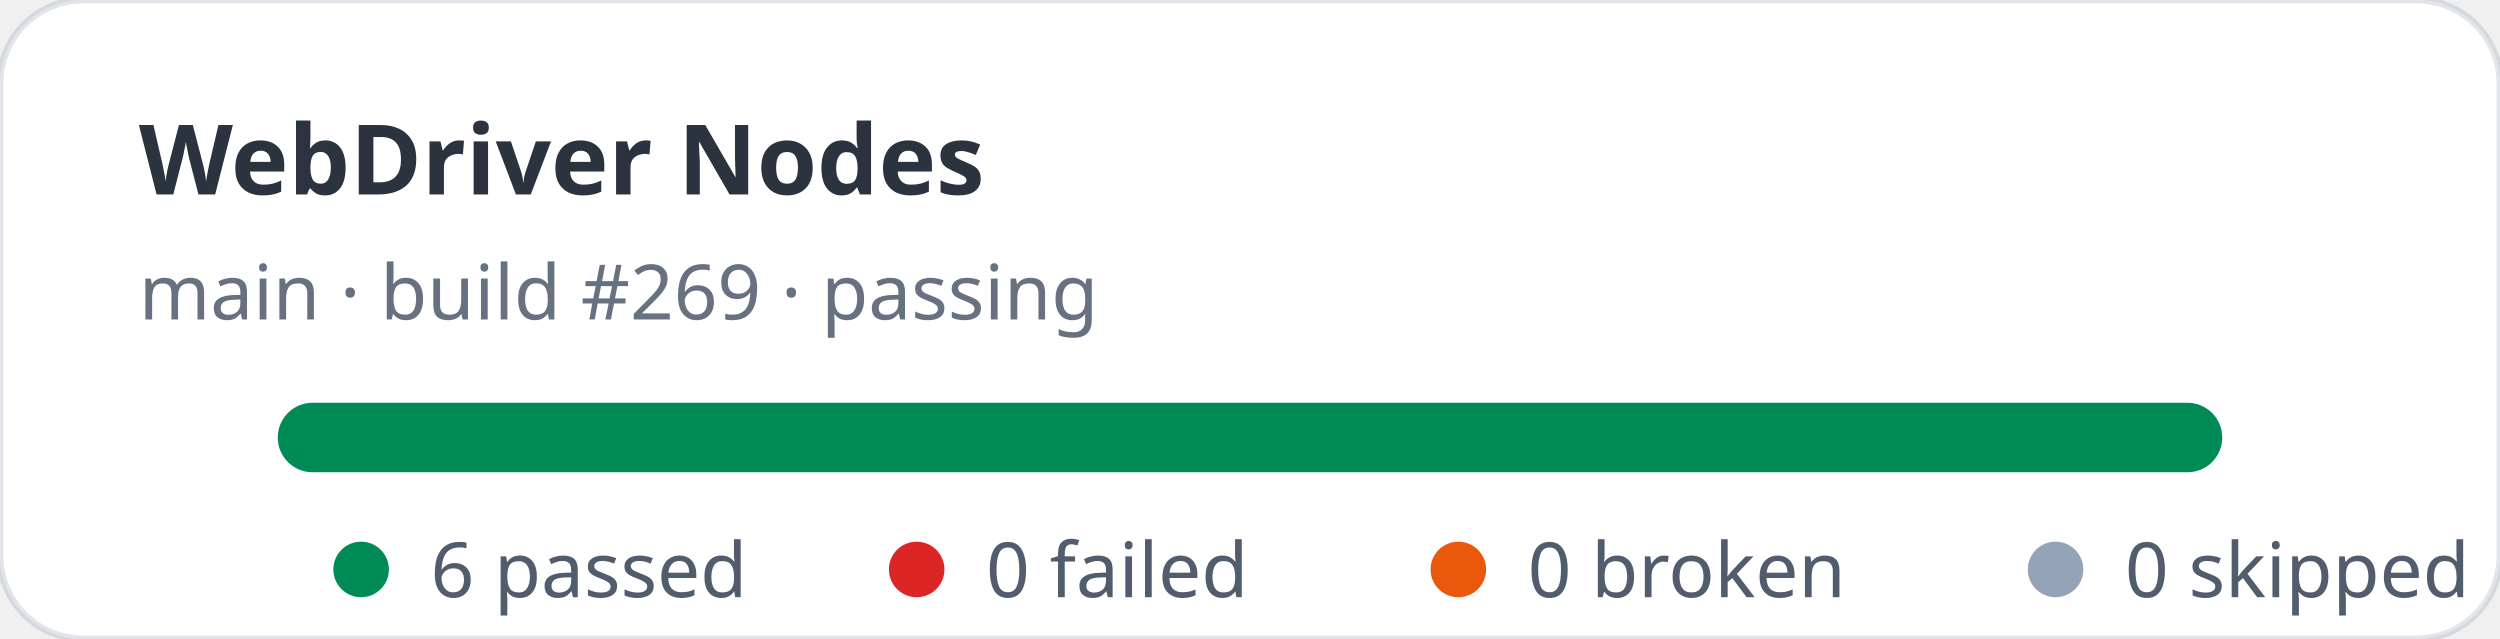
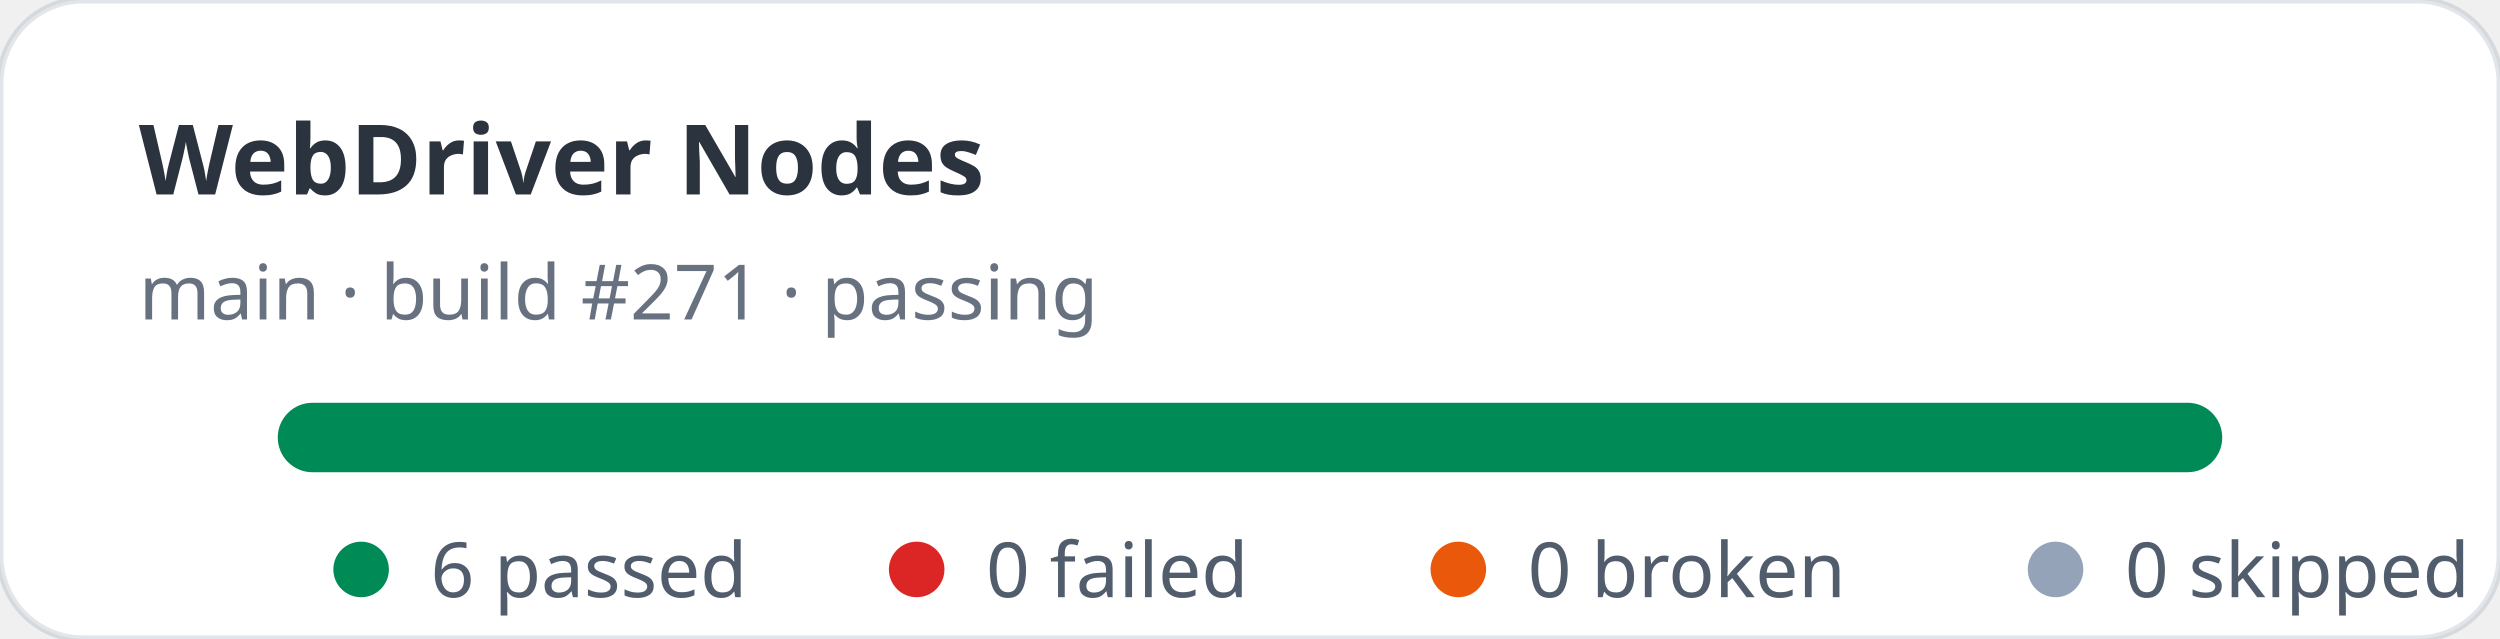
<svg xmlns="http://www.w3.org/2000/svg" width="360" height="92" viewBox="0 0 360 92" role="img" aria-label="WebDriver Nodes stats: 6 passed, 0 failed">
  <rect width="360" height="92" rx="12" fill="#ffffff" stroke="rgba(11,48,86,0.12)" />
  <text x="20" y="28" fill="rgba(1,10,24,0.83)" font-family="ui-sans-serif,system-ui,sans-serif" font-size="14" font-weight="700">WebDriver Nodes</text>
-   <text x="20" y="46" fill="rgba(2,19,44,0.6)" font-family="ui-sans-serif,system-ui,sans-serif" font-size="11">main · build #269 · passing</text>
+   <text x="20" y="46" fill="rgba(2,19,44,0.6)" font-family="ui-sans-serif,system-ui,sans-serif" font-size="11">main · build #271 · passing</text>
  <rect x="40" y="58" width="280" height="10" rx="5" fill="#e2e8f0" />
  <rect x="40" y="58" width="280" height="10" rx="5" fill="#008a56" />
  <g font-family="ui-sans-serif,system-ui,sans-serif" font-size="11" fill="rgba(1,18,40,0.68)">
    <circle cx="52" cy="82" r="4" fill="#008a56" />
    <text x="62" y="86">6 passed</text>
    <circle cx="132" cy="82" r="4" fill="#dc2626" />
    <text x="142" y="86">0 failed</text>
    <circle cx="210" cy="82" r="4" fill="#ea580c" />
    <text x="220" y="86">0 broken</text>
    <circle cx="296" cy="82" r="4" fill="#94a3b8" />
    <text x="306" y="86">0 skipped</text>
  </g>
</svg>
